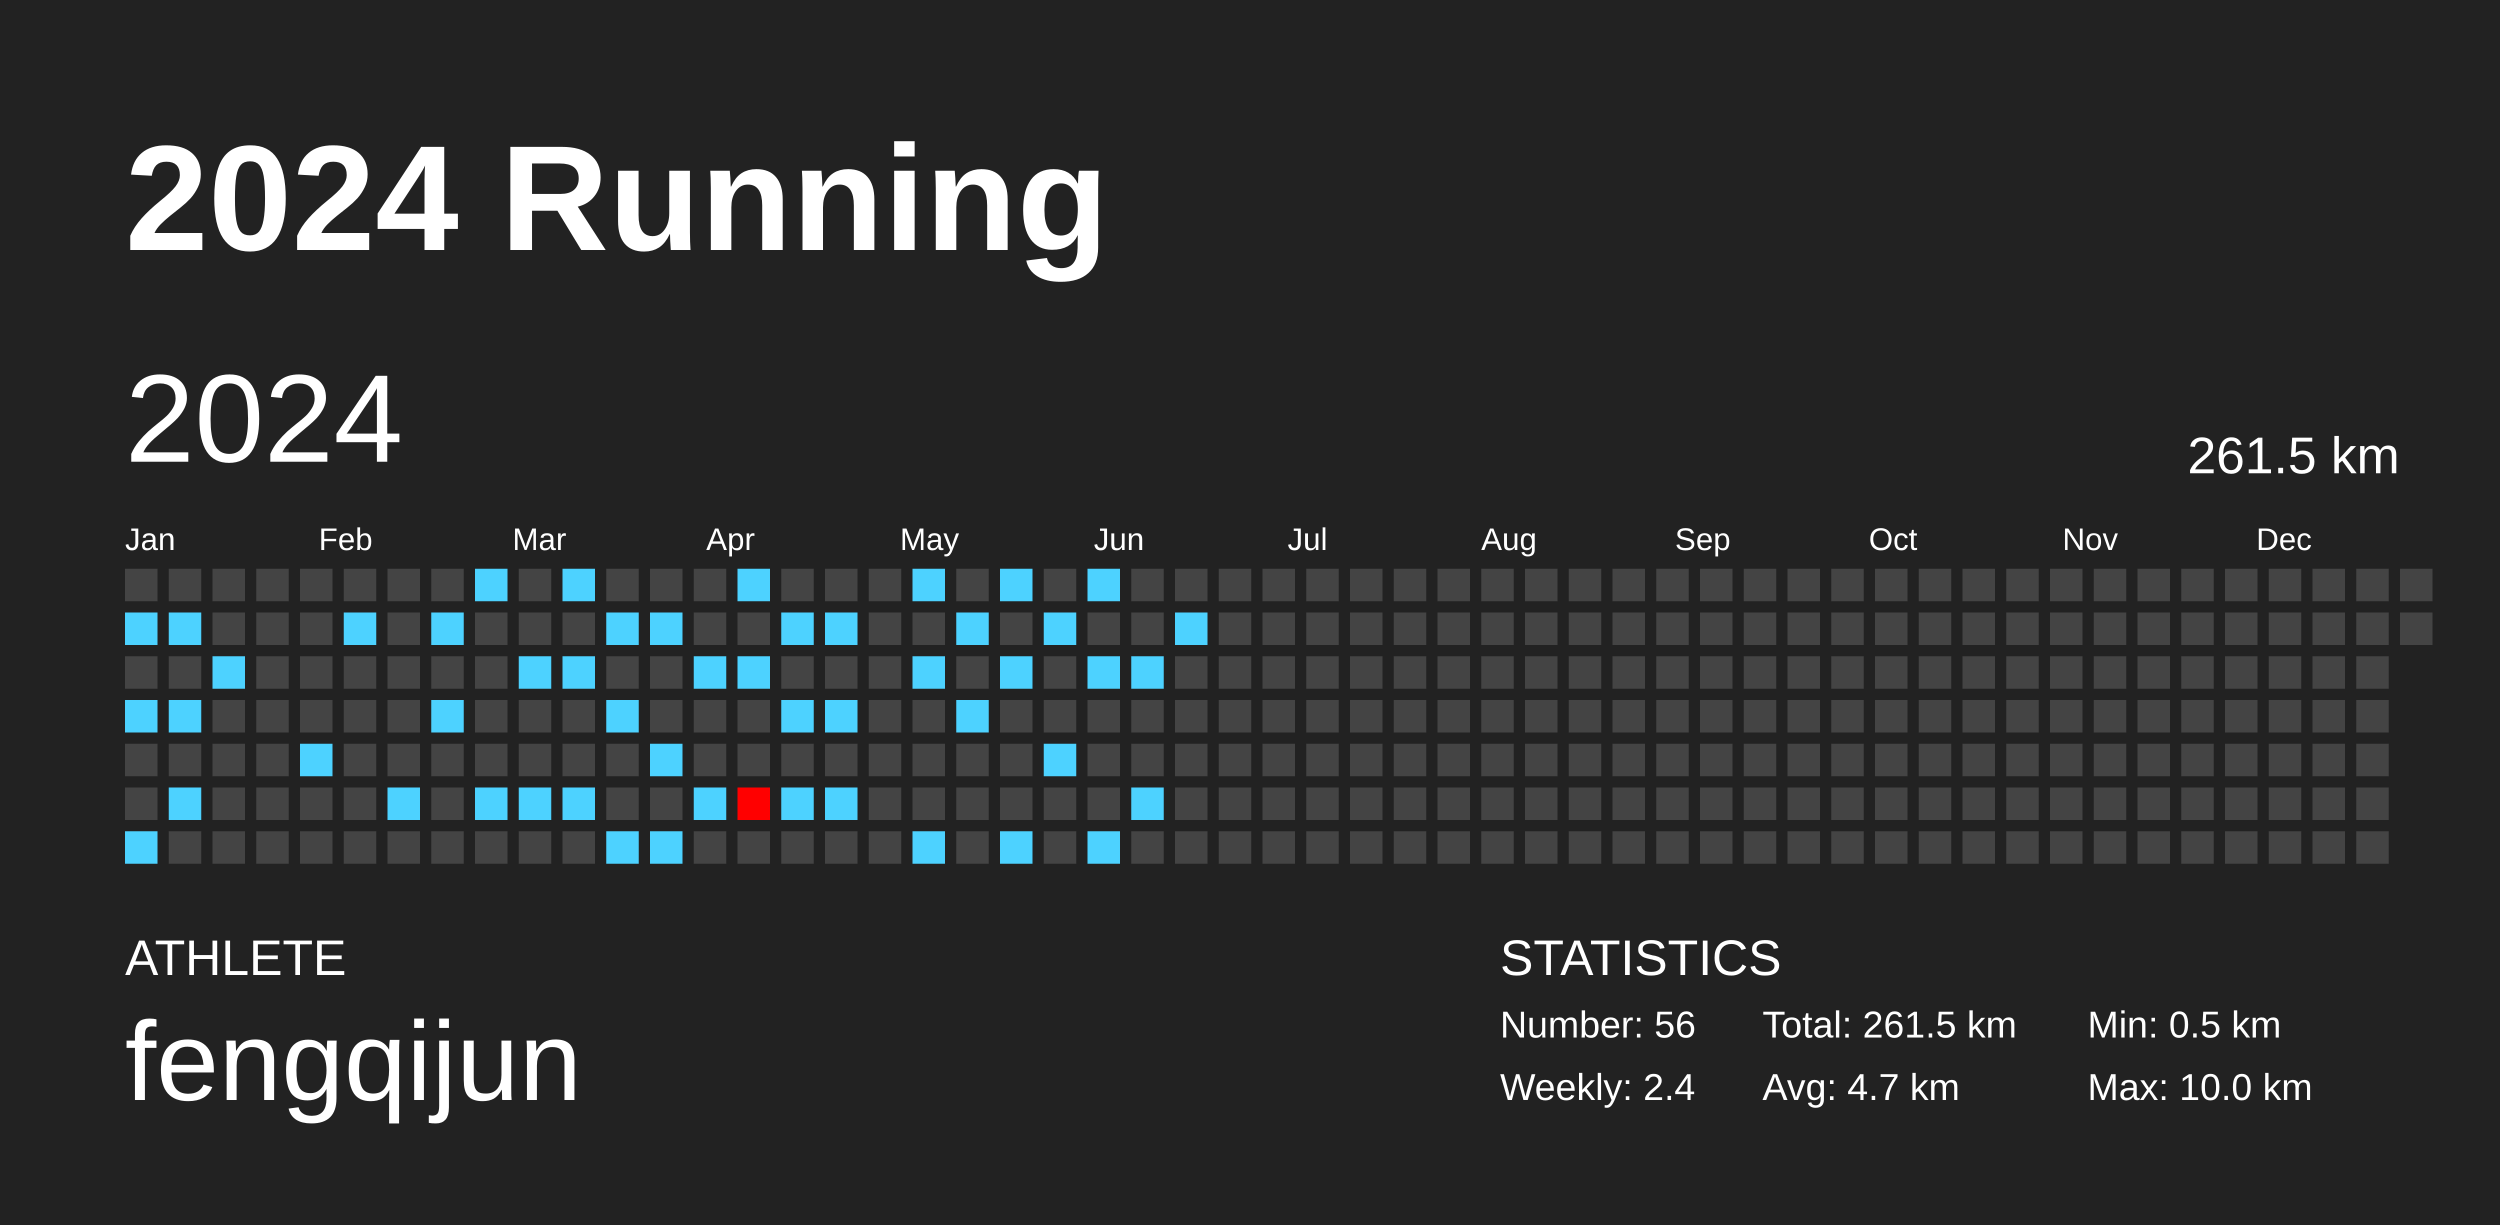
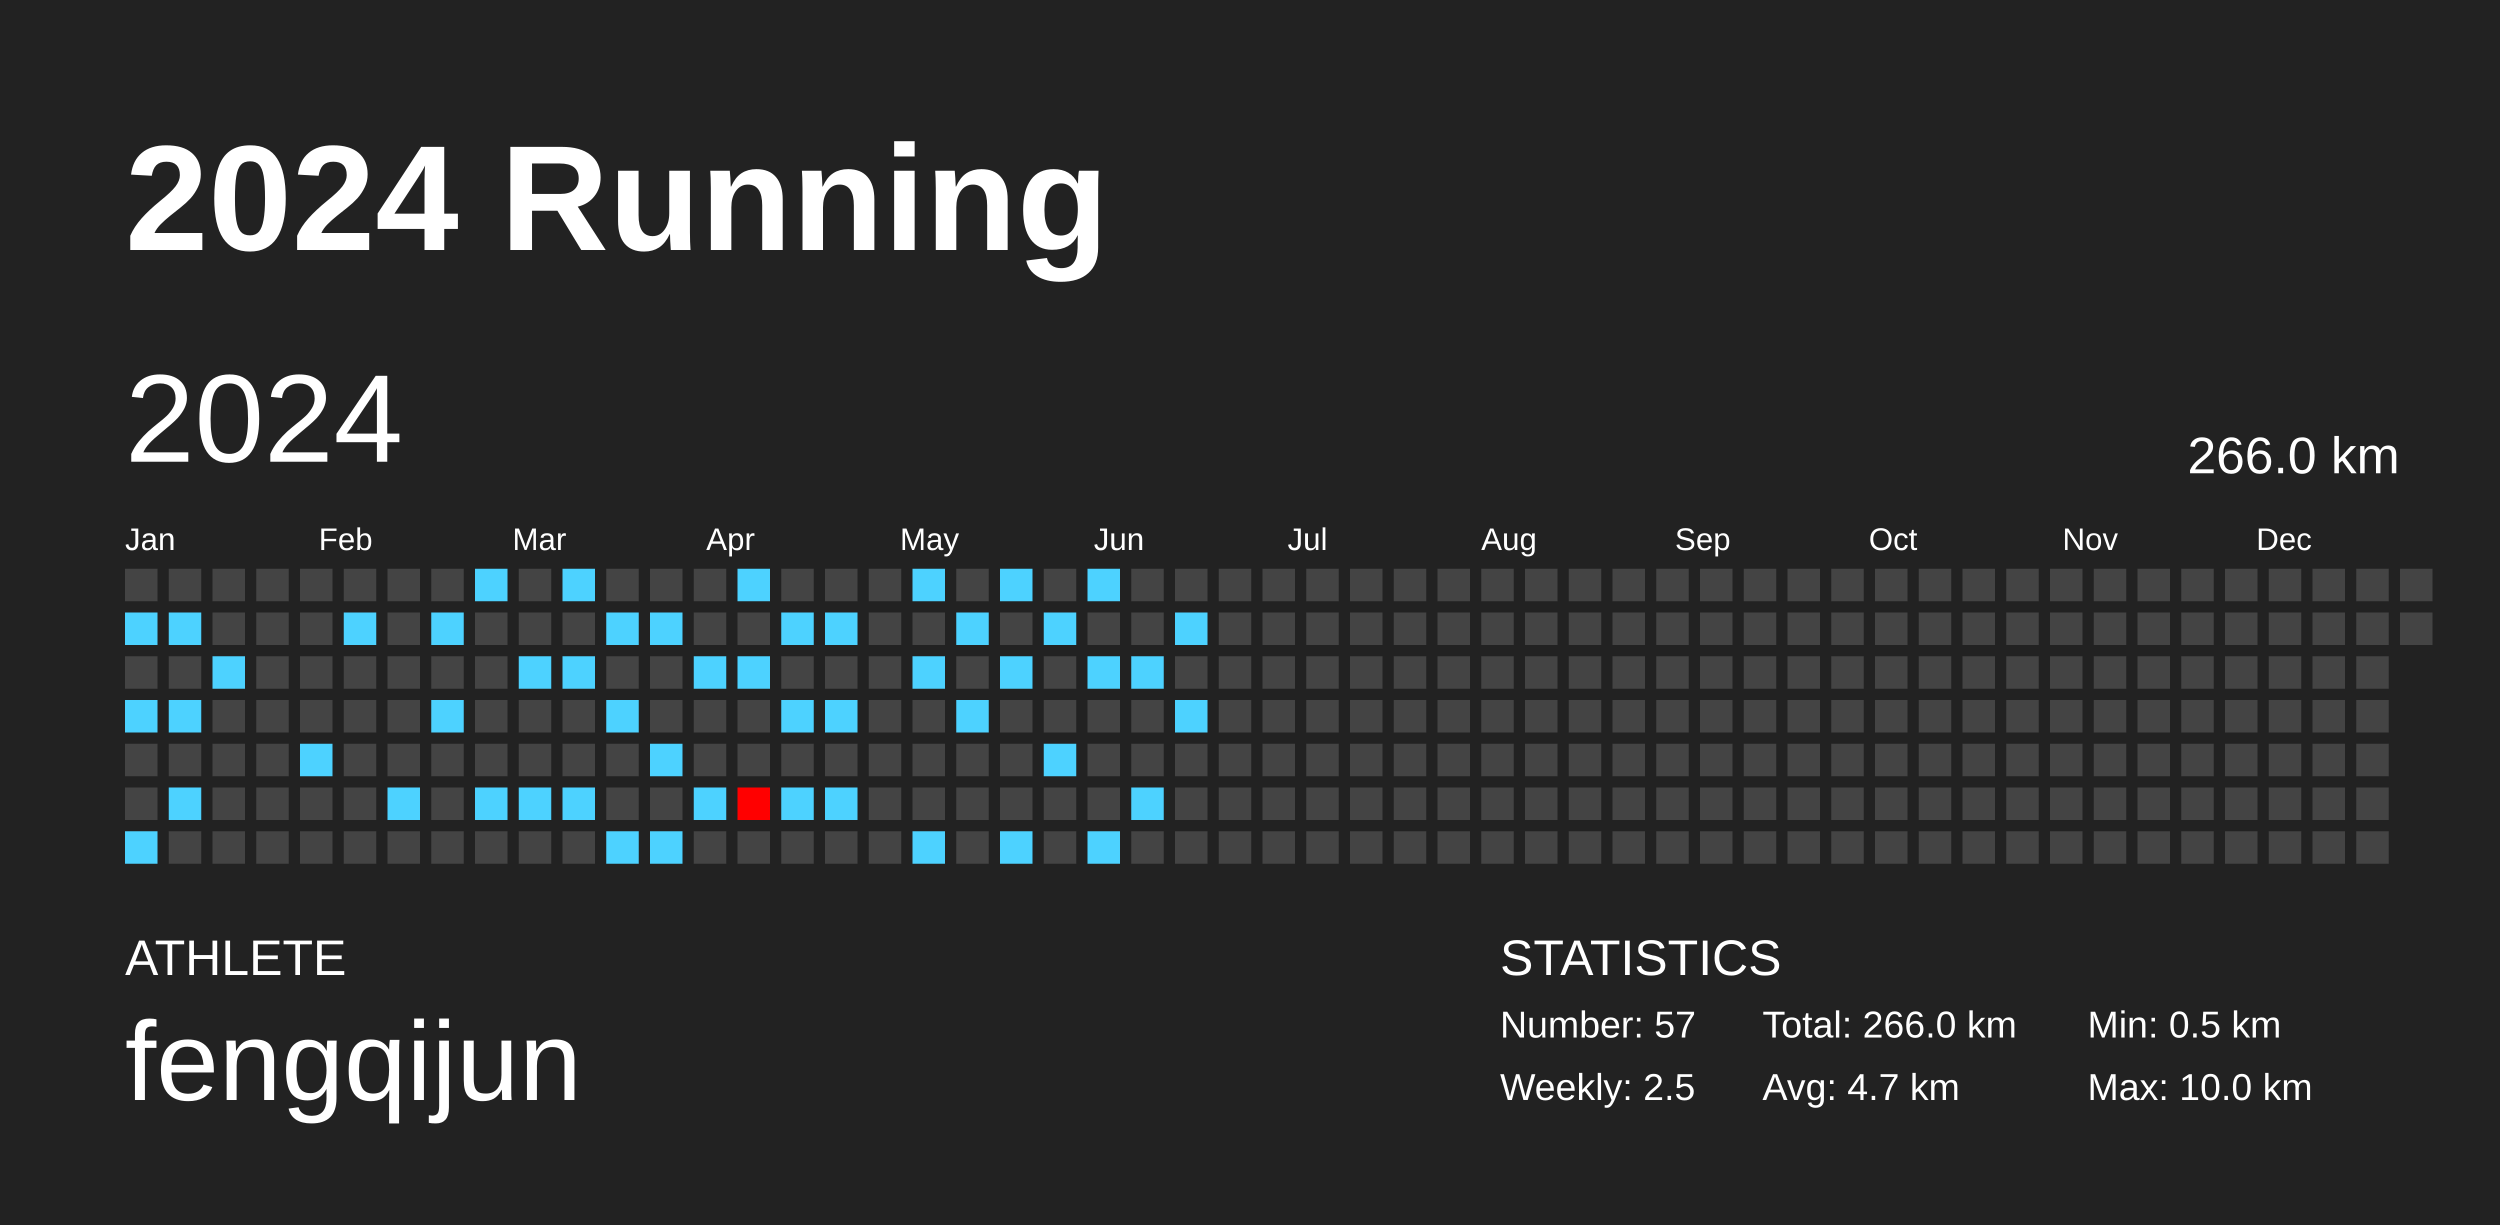
<svg xmlns="http://www.w3.org/2000/svg" baseProfile="full" height="98mm" version="1.1" viewBox="0,0,200,98" width="200mm">
  <defs />
  <rect fill="#222222" height="98" width="200" x="0" y="0" />
  <text fill="#FFFFFF" style="font-size:12px; font-family:Arial; font-weight:bold;" x="10" y="20">2024 Running</text>
  <text fill="#FFFFFF" style="font-size:4px; font-family:Arial" x="10" y="78">ATHLETE</text>
  <text fill="#FFFFFF" style="font-size:9px; font-family:Arial" x="10" y="88">fengqijun</text>
  <text fill="#FFFFFF" style="font-size:4px; font-family:Arial" x="120" y="78">STATISTICS</text>
-   <text fill="#FFFFFF" style="font-size:3px; font-family:Arial" x="120" y="83">Number: 56</text>
-   <text fill="#FFFFFF" style="font-size:3px; font-family:Arial" x="120" y="88">Weekly: 2.4</text>
-   <text fill="#FFFFFF" style="font-size:3px; font-family:Arial" x="141" y="83">Total: 261.5 km</text>
+   <text fill="#FFFFFF" style="font-size:3px; font-family:Arial" x="120" y="83">Number: 57</text>
+   <text fill="#FFFFFF" style="font-size:3px; font-family:Arial" x="120" y="88">Weekly: 2.5</text>
+   <text fill="#FFFFFF" style="font-size:3px; font-family:Arial" x="141" y="83">Total: 266.0 km</text>
  <text fill="#FFFFFF" style="font-size:3px; font-family:Arial" x="141" y="88">Avg: 4.7 km</text>
  <text fill="#FFFFFF" style="font-size:3px; font-family:Arial" x="167" y="83">Min: 0.5 km</text>
  <text fill="#FFFFFF" style="font-size:3px; font-family:Arial" x="167" y="88">Max: 10.0 km</text>
  <text dominant-baseline="hanging" fill="#FFFFFF" style="font-size:10.0px; font-family:Arial;" x="10" y="30">2024</text>
-   <text dominant-baseline="hanging" fill="#FFFFFF" style="font-size:4.125px; font-family:Arial;" x="175" y="35">261.5 km</text>
+   <text dominant-baseline="hanging" fill="#FFFFFF" style="font-size:4.125px; font-family:Arial;" x="175" y="35">266.0 km</text>
  <text fill="#FFFFFF" style="font-size:2.5px; font-family:Arial" x="10.0" y="44">Jan</text>
  <text fill="#FFFFFF" style="font-size:2.5px; font-family:Arial" x="25.5" y="44">Feb</text>
  <text fill="#FFFFFF" style="font-size:2.5px; font-family:Arial" x="41.0" y="44">Mar</text>
  <text fill="#FFFFFF" style="font-size:2.5px; font-family:Arial" x="56.5" y="44">Apr</text>
  <text fill="#FFFFFF" style="font-size:2.5px; font-family:Arial" x="72.0" y="44">May</text>
  <text fill="#FFFFFF" style="font-size:2.5px; font-family:Arial" x="87.5" y="44">Jun</text>
  <text fill="#FFFFFF" style="font-size:2.5px; font-family:Arial" x="103.0" y="44">Jul</text>
  <text fill="#FFFFFF" style="font-size:2.5px; font-family:Arial" x="118.5" y="44">Aug</text>
  <text fill="#FFFFFF" style="font-size:2.5px; font-family:Arial" x="134.0" y="44">Sep</text>
  <text fill="#FFFFFF" style="font-size:2.5px; font-family:Arial" x="149.5" y="44">Oct</text>
  <text fill="#FFFFFF" style="font-size:2.5px; font-family:Arial" x="165.0" y="44">Nov</text>
  <text fill="#FFFFFF" style="font-size:2.5px; font-family:Arial" x="180.5" y="44">Dec</text>
  <rect fill="#444444" height="2.6" width="2.6" x="10.0" y="45.5" />
  <rect fill="#4dd2ff" height="2.6" width="2.6" x="10.0" y="49.0" />
  <rect fill="#444444" height="2.6" width="2.6" x="10.0" y="52.5" />
  <rect fill="#4dd2ff" height="2.6" width="2.6" x="10.0" y="56.0" />
  <rect fill="#444444" height="2.6" width="2.6" x="10.0" y="59.5" />
  <rect fill="#444444" height="2.6" width="2.6" x="10.0" y="63.0" />
  <rect fill="#4dd2ff" height="2.6" width="2.6" x="10.0" y="66.5" />
  <rect fill="#444444" height="2.6" width="2.6" x="13.5" y="45.5" />
  <rect fill="#4dd2ff" height="2.6" width="2.6" x="13.5" y="49.0" />
  <rect fill="#444444" height="2.6" width="2.6" x="13.5" y="52.5" />
  <rect fill="#4dd2ff" height="2.6" width="2.6" x="13.5" y="56.0" />
  <rect fill="#444444" height="2.6" width="2.6" x="13.5" y="59.5" />
  <rect fill="#4dd2ff" height="2.6" width="2.6" x="13.5" y="63.0" />
  <rect fill="#444444" height="2.6" width="2.6" x="13.5" y="66.5" />
  <rect fill="#444444" height="2.6" width="2.6" x="17.0" y="45.5" />
  <rect fill="#444444" height="2.6" width="2.6" x="17.0" y="49.0" />
  <rect fill="#4dd2ff" height="2.6" width="2.6" x="17.0" y="52.5" />
  <rect fill="#444444" height="2.6" width="2.6" x="17.0" y="56.0" />
  <rect fill="#444444" height="2.6" width="2.6" x="17.0" y="59.5" />
  <rect fill="#444444" height="2.6" width="2.6" x="17.0" y="63.0" />
  <rect fill="#444444" height="2.6" width="2.6" x="17.0" y="66.5" />
  <rect fill="#444444" height="2.6" width="2.6" x="20.5" y="45.5" />
  <rect fill="#444444" height="2.6" width="2.6" x="20.5" y="49.0" />
  <rect fill="#444444" height="2.6" width="2.6" x="20.5" y="52.5" />
  <rect fill="#444444" height="2.6" width="2.6" x="20.5" y="56.0" />
  <rect fill="#444444" height="2.6" width="2.6" x="20.5" y="59.5" />
  <rect fill="#444444" height="2.6" width="2.6" x="20.5" y="63.0" />
  <rect fill="#444444" height="2.6" width="2.6" x="20.5" y="66.5" />
  <rect fill="#444444" height="2.6" width="2.6" x="24.0" y="45.5" />
  <rect fill="#444444" height="2.6" width="2.6" x="24.0" y="49.0" />
  <rect fill="#444444" height="2.6" width="2.6" x="24.0" y="52.5" />
  <rect fill="#444444" height="2.6" width="2.6" x="24.0" y="56.0" />
  <rect fill="#4dd2ff" height="2.6" width="2.6" x="24.0" y="59.5" />
  <rect fill="#444444" height="2.6" width="2.6" x="24.0" y="63.0" />
  <rect fill="#444444" height="2.6" width="2.6" x="24.0" y="66.5" />
  <rect fill="#444444" height="2.6" width="2.6" x="27.5" y="45.5" />
  <rect fill="#4dd2ff" height="2.6" width="2.6" x="27.5" y="49.0" />
  <rect fill="#444444" height="2.6" width="2.6" x="27.5" y="52.5" />
  <rect fill="#444444" height="2.6" width="2.6" x="27.5" y="56.0" />
  <rect fill="#444444" height="2.6" width="2.6" x="27.5" y="59.5" />
  <rect fill="#444444" height="2.6" width="2.6" x="27.5" y="63.0" />
  <rect fill="#444444" height="2.6" width="2.6" x="27.5" y="66.5" />
  <rect fill="#444444" height="2.6" width="2.6" x="31.0" y="45.5" />
  <rect fill="#444444" height="2.6" width="2.6" x="31.0" y="49.0" />
  <rect fill="#444444" height="2.6" width="2.6" x="31.0" y="52.5" />
  <rect fill="#444444" height="2.6" width="2.6" x="31.0" y="56.0" />
  <rect fill="#444444" height="2.6" width="2.6" x="31.0" y="59.5" />
  <rect fill="#4dd2ff" height="2.6" width="2.6" x="31.0" y="63.0" />
  <rect fill="#444444" height="2.6" width="2.6" x="31.0" y="66.5" />
  <rect fill="#444444" height="2.6" width="2.6" x="34.5" y="45.5" />
  <rect fill="#4dd2ff" height="2.6" width="2.6" x="34.5" y="49.0" />
  <rect fill="#444444" height="2.6" width="2.6" x="34.5" y="52.5" />
  <rect fill="#4dd2ff" height="2.6" width="2.6" x="34.5" y="56.0" />
  <rect fill="#444444" height="2.6" width="2.6" x="34.5" y="59.5" />
  <rect fill="#444444" height="2.6" width="2.6" x="34.5" y="63.0" />
  <rect fill="#444444" height="2.6" width="2.6" x="34.5" y="66.5" />
  <rect fill="#4dd2ff" height="2.6" width="2.6" x="38.0" y="45.5" />
  <rect fill="#444444" height="2.6" width="2.6" x="38.0" y="49.0" />
  <rect fill="#444444" height="2.6" width="2.6" x="38.0" y="52.5" />
  <rect fill="#444444" height="2.6" width="2.6" x="38.0" y="56.0" />
  <rect fill="#444444" height="2.6" width="2.6" x="38.0" y="59.5" />
  <rect fill="#4dd2ff" height="2.6" width="2.6" x="38.0" y="63.0" />
  <rect fill="#444444" height="2.6" width="2.6" x="38.0" y="66.5" />
  <rect fill="#444444" height="2.6" width="2.6" x="41.5" y="45.5" />
  <rect fill="#444444" height="2.6" width="2.6" x="41.5" y="49.0" />
  <rect fill="#4dd2ff" height="2.6" width="2.6" x="41.5" y="52.5" />
  <rect fill="#444444" height="2.6" width="2.6" x="41.5" y="56.0" />
  <rect fill="#444444" height="2.6" width="2.6" x="41.5" y="59.5" />
  <rect fill="#4dd2ff" height="2.6" width="2.6" x="41.5" y="63.0" />
  <rect fill="#444444" height="2.6" width="2.6" x="41.5" y="66.5" />
  <rect fill="#4dd2ff" height="2.6" width="2.6" x="45.0" y="45.5" />
  <rect fill="#444444" height="2.6" width="2.6" x="45.0" y="49.0" />
  <rect fill="#4dd2ff" height="2.6" width="2.6" x="45.0" y="52.5" />
  <rect fill="#444444" height="2.6" width="2.6" x="45.0" y="56.0" />
  <rect fill="#444444" height="2.6" width="2.6" x="45.0" y="59.5" />
  <rect fill="#4dd2ff" height="2.6" width="2.6" x="45.0" y="63.0" />
  <rect fill="#444444" height="2.6" width="2.6" x="45.0" y="66.5" />
  <rect fill="#444444" height="2.6" width="2.6" x="48.5" y="45.5" />
  <rect fill="#4dd2ff" height="2.6" width="2.6" x="48.5" y="49.0" />
  <rect fill="#444444" height="2.6" width="2.6" x="48.5" y="52.5" />
  <rect fill="#4dd2ff" height="2.6" width="2.6" x="48.5" y="56.0" />
  <rect fill="#444444" height="2.6" width="2.6" x="48.5" y="59.5" />
  <rect fill="#444444" height="2.6" width="2.6" x="48.5" y="63.0" />
  <rect fill="#4dd2ff" height="2.6" width="2.6" x="48.5" y="66.5" />
  <rect fill="#444444" height="2.6" width="2.6" x="52.0" y="45.5" />
  <rect fill="#4dd2ff" height="2.6" width="2.6" x="52.0" y="49.0" />
  <rect fill="#444444" height="2.6" width="2.6" x="52.0" y="52.5" />
  <rect fill="#444444" height="2.6" width="2.6" x="52.0" y="56.0" />
  <rect fill="#4dd2ff" height="2.6" width="2.6" x="52.0" y="59.5" />
  <rect fill="#444444" height="2.6" width="2.6" x="52.0" y="63.0" />
  <rect fill="#4dd2ff" height="2.6" width="2.6" x="52.0" y="66.5" />
  <rect fill="#444444" height="2.6" width="2.6" x="55.5" y="45.5" />
  <rect fill="#444444" height="2.6" width="2.6" x="55.5" y="49.0" />
  <rect fill="#4dd2ff" height="2.6" width="2.6" x="55.5" y="52.5" />
  <rect fill="#444444" height="2.6" width="2.6" x="55.5" y="56.0" />
  <rect fill="#444444" height="2.6" width="2.6" x="55.5" y="59.5" />
  <rect fill="#4dd2ff" height="2.6" width="2.6" x="55.5" y="63.0" />
  <rect fill="#444444" height="2.6" width="2.6" x="55.5" y="66.5" />
  <rect fill="#4dd2ff" height="2.6" width="2.6" x="59.0" y="45.5" />
  <rect fill="#444444" height="2.6" width="2.6" x="59.0" y="49.0" />
  <rect fill="#4dd2ff" height="2.6" width="2.6" x="59.0" y="52.5" />
  <rect fill="#444444" height="2.6" width="2.6" x="59.0" y="56.0" />
  <rect fill="#444444" height="2.6" width="2.6" x="59.0" y="59.5" />
  <rect fill="#ff0000" height="2.6" width="2.6" x="59.0" y="63.0" />
  <rect fill="#444444" height="2.6" width="2.6" x="59.0" y="66.5" />
  <rect fill="#444444" height="2.6" width="2.6" x="62.5" y="45.5" />
  <rect fill="#4dd2ff" height="2.6" width="2.6" x="62.5" y="49.0" />
  <rect fill="#444444" height="2.6" width="2.6" x="62.5" y="52.5" />
  <rect fill="#4dd2ff" height="2.6" width="2.6" x="62.5" y="56.0" />
  <rect fill="#444444" height="2.6" width="2.6" x="62.5" y="59.5" />
  <rect fill="#4dd2ff" height="2.6" width="2.6" x="62.5" y="63.0" />
  <rect fill="#444444" height="2.6" width="2.6" x="62.5" y="66.5" />
  <rect fill="#444444" height="2.6" width="2.6" x="66.0" y="45.5" />
  <rect fill="#4dd2ff" height="2.6" width="2.6" x="66.0" y="49.0" />
  <rect fill="#444444" height="2.6" width="2.6" x="66.0" y="52.5" />
  <rect fill="#4dd2ff" height="2.6" width="2.6" x="66.0" y="56.0" />
  <rect fill="#444444" height="2.6" width="2.6" x="66.0" y="59.5" />
  <rect fill="#4dd2ff" height="2.6" width="2.6" x="66.0" y="63.0" />
  <rect fill="#444444" height="2.6" width="2.6" x="66.0" y="66.5" />
  <rect fill="#444444" height="2.6" width="2.6" x="69.5" y="45.5" />
  <rect fill="#444444" height="2.6" width="2.6" x="69.5" y="49.0" />
  <rect fill="#444444" height="2.6" width="2.6" x="69.5" y="52.5" />
  <rect fill="#444444" height="2.6" width="2.6" x="69.5" y="56.0" />
  <rect fill="#444444" height="2.6" width="2.6" x="69.5" y="59.5" />
  <rect fill="#444444" height="2.6" width="2.6" x="69.5" y="63.0" />
  <rect fill="#444444" height="2.6" width="2.6" x="69.5" y="66.5" />
  <rect fill="#4dd2ff" height="2.6" width="2.6" x="73.0" y="45.5" />
  <rect fill="#444444" height="2.6" width="2.6" x="73.0" y="49.0" />
  <rect fill="#4dd2ff" height="2.6" width="2.6" x="73.0" y="52.5" />
  <rect fill="#444444" height="2.6" width="2.6" x="73.0" y="56.0" />
  <rect fill="#444444" height="2.6" width="2.6" x="73.0" y="59.5" />
  <rect fill="#444444" height="2.6" width="2.6" x="73.0" y="63.0" />
  <rect fill="#4dd2ff" height="2.6" width="2.6" x="73.0" y="66.5" />
  <rect fill="#444444" height="2.6" width="2.6" x="76.5" y="45.5" />
  <rect fill="#4dd2ff" height="2.6" width="2.6" x="76.5" y="49.0" />
  <rect fill="#444444" height="2.6" width="2.6" x="76.5" y="52.5" />
  <rect fill="#4dd2ff" height="2.6" width="2.6" x="76.5" y="56.0" />
  <rect fill="#444444" height="2.6" width="2.6" x="76.5" y="59.5" />
  <rect fill="#444444" height="2.6" width="2.6" x="76.5" y="63.0" />
  <rect fill="#444444" height="2.6" width="2.6" x="76.5" y="66.5" />
  <rect fill="#4dd2ff" height="2.6" width="2.6" x="80.0" y="45.5" />
  <rect fill="#444444" height="2.6" width="2.6" x="80.0" y="49.0" />
  <rect fill="#4dd2ff" height="2.6" width="2.6" x="80.0" y="52.5" />
  <rect fill="#444444" height="2.6" width="2.6" x="80.0" y="56.0" />
  <rect fill="#444444" height="2.6" width="2.6" x="80.0" y="59.5" />
  <rect fill="#444444" height="2.6" width="2.6" x="80.0" y="63.0" />
  <rect fill="#4dd2ff" height="2.6" width="2.6" x="80.0" y="66.5" />
  <rect fill="#444444" height="2.6" width="2.6" x="83.5" y="45.5" />
  <rect fill="#4dd2ff" height="2.6" width="2.6" x="83.5" y="49.0" />
  <rect fill="#444444" height="2.6" width="2.6" x="83.5" y="52.5" />
  <rect fill="#444444" height="2.6" width="2.6" x="83.5" y="56.0" />
  <rect fill="#4dd2ff" height="2.6" width="2.6" x="83.5" y="59.5" />
  <rect fill="#444444" height="2.6" width="2.6" x="83.5" y="63.0" />
  <rect fill="#444444" height="2.6" width="2.6" x="83.5" y="66.5" />
  <rect fill="#4dd2ff" height="2.6" width="2.6" x="87.0" y="45.5" />
  <rect fill="#444444" height="2.6" width="2.6" x="87.0" y="49.0" />
  <rect fill="#4dd2ff" height="2.6" width="2.6" x="87.0" y="52.5" />
  <rect fill="#444444" height="2.6" width="2.6" x="87.0" y="56.0" />
  <rect fill="#444444" height="2.6" width="2.6" x="87.0" y="59.5" />
  <rect fill="#444444" height="2.6" width="2.6" x="87.0" y="63.0" />
  <rect fill="#4dd2ff" height="2.6" width="2.6" x="87.0" y="66.5" />
  <rect fill="#444444" height="2.6" width="2.6" x="90.5" y="45.5" />
  <rect fill="#444444" height="2.6" width="2.6" x="90.5" y="49.0" />
  <rect fill="#4dd2ff" height="2.6" width="2.6" x="90.5" y="52.5" />
  <rect fill="#444444" height="2.6" width="2.6" x="90.5" y="56.0" />
  <rect fill="#444444" height="2.6" width="2.6" x="90.5" y="59.5" />
  <rect fill="#4dd2ff" height="2.6" width="2.6" x="90.5" y="63.0" />
  <rect fill="#444444" height="2.6" width="2.6" x="90.5" y="66.5" />
  <rect fill="#444444" height="2.6" width="2.6" x="94.0" y="45.5" />
  <rect fill="#4dd2ff" height="2.6" width="2.6" x="94.0" y="49.0" />
  <rect fill="#444444" height="2.6" width="2.6" x="94.0" y="52.5" />
-   <rect fill="#444444" height="2.6" width="2.6" x="94.0" y="56.0" />
+   <rect fill="#4dd2ff" height="2.6" width="2.6" x="94.0" y="56.0" />
  <rect fill="#444444" height="2.6" width="2.6" x="94.0" y="59.5" />
  <rect fill="#444444" height="2.6" width="2.6" x="94.0" y="63.0" />
  <rect fill="#444444" height="2.6" width="2.6" x="94.0" y="66.5" />
  <rect fill="#444444" height="2.6" width="2.6" x="97.5" y="45.5" />
  <rect fill="#444444" height="2.6" width="2.6" x="97.5" y="49.0" />
  <rect fill="#444444" height="2.6" width="2.6" x="97.5" y="52.5" />
  <rect fill="#444444" height="2.6" width="2.6" x="97.5" y="56.0" />
  <rect fill="#444444" height="2.6" width="2.6" x="97.5" y="59.5" />
  <rect fill="#444444" height="2.6" width="2.6" x="97.5" y="63.0" />
  <rect fill="#444444" height="2.6" width="2.6" x="97.5" y="66.5" />
  <rect fill="#444444" height="2.6" width="2.6" x="101.0" y="45.5" />
  <rect fill="#444444" height="2.6" width="2.6" x="101.0" y="49.0" />
  <rect fill="#444444" height="2.6" width="2.6" x="101.0" y="52.5" />
  <rect fill="#444444" height="2.6" width="2.6" x="101.0" y="56.0" />
  <rect fill="#444444" height="2.6" width="2.6" x="101.0" y="59.5" />
  <rect fill="#444444" height="2.6" width="2.6" x="101.0" y="63.0" />
  <rect fill="#444444" height="2.6" width="2.6" x="101.0" y="66.5" />
  <rect fill="#444444" height="2.6" width="2.6" x="104.5" y="45.5" />
  <rect fill="#444444" height="2.6" width="2.6" x="104.5" y="49.0" />
  <rect fill="#444444" height="2.6" width="2.6" x="104.5" y="52.5" />
  <rect fill="#444444" height="2.6" width="2.6" x="104.5" y="56.0" />
  <rect fill="#444444" height="2.6" width="2.6" x="104.5" y="59.5" />
  <rect fill="#444444" height="2.6" width="2.6" x="104.5" y="63.0" />
  <rect fill="#444444" height="2.6" width="2.6" x="104.5" y="66.5" />
  <rect fill="#444444" height="2.6" width="2.6" x="108.0" y="45.5" />
  <rect fill="#444444" height="2.6" width="2.6" x="108.0" y="49.0" />
  <rect fill="#444444" height="2.6" width="2.6" x="108.0" y="52.5" />
  <rect fill="#444444" height="2.6" width="2.6" x="108.0" y="56.0" />
  <rect fill="#444444" height="2.6" width="2.6" x="108.0" y="59.5" />
  <rect fill="#444444" height="2.6" width="2.6" x="108.0" y="63.0" />
  <rect fill="#444444" height="2.6" width="2.6" x="108.0" y="66.5" />
  <rect fill="#444444" height="2.6" width="2.6" x="111.5" y="45.5" />
  <rect fill="#444444" height="2.6" width="2.6" x="111.5" y="49.0" />
  <rect fill="#444444" height="2.6" width="2.6" x="111.5" y="52.5" />
  <rect fill="#444444" height="2.6" width="2.6" x="111.5" y="56.0" />
  <rect fill="#444444" height="2.6" width="2.6" x="111.5" y="59.5" />
  <rect fill="#444444" height="2.6" width="2.6" x="111.5" y="63.0" />
  <rect fill="#444444" height="2.6" width="2.6" x="111.5" y="66.5" />
  <rect fill="#444444" height="2.6" width="2.6" x="115.0" y="45.5" />
  <rect fill="#444444" height="2.6" width="2.6" x="115.0" y="49.0" />
  <rect fill="#444444" height="2.6" width="2.6" x="115.0" y="52.5" />
  <rect fill="#444444" height="2.6" width="2.6" x="115.0" y="56.0" />
  <rect fill="#444444" height="2.6" width="2.6" x="115.0" y="59.5" />
  <rect fill="#444444" height="2.6" width="2.6" x="115.0" y="63.0" />
  <rect fill="#444444" height="2.6" width="2.6" x="115.0" y="66.5" />
  <rect fill="#444444" height="2.6" width="2.6" x="118.5" y="45.5" />
  <rect fill="#444444" height="2.6" width="2.6" x="118.5" y="49.0" />
  <rect fill="#444444" height="2.6" width="2.6" x="118.5" y="52.5" />
  <rect fill="#444444" height="2.6" width="2.6" x="118.5" y="56.0" />
  <rect fill="#444444" height="2.6" width="2.6" x="118.5" y="59.5" />
  <rect fill="#444444" height="2.6" width="2.6" x="118.5" y="63.0" />
  <rect fill="#444444" height="2.6" width="2.6" x="118.5" y="66.5" />
  <rect fill="#444444" height="2.6" width="2.6" x="122.0" y="45.5" />
  <rect fill="#444444" height="2.6" width="2.6" x="122.0" y="49.0" />
  <rect fill="#444444" height="2.6" width="2.6" x="122.0" y="52.5" />
  <rect fill="#444444" height="2.6" width="2.6" x="122.0" y="56.0" />
  <rect fill="#444444" height="2.6" width="2.6" x="122.0" y="59.5" />
  <rect fill="#444444" height="2.6" width="2.6" x="122.0" y="63.0" />
  <rect fill="#444444" height="2.6" width="2.6" x="122.0" y="66.5" />
  <rect fill="#444444" height="2.6" width="2.6" x="125.5" y="45.5" />
  <rect fill="#444444" height="2.6" width="2.6" x="125.5" y="49.0" />
  <rect fill="#444444" height="2.6" width="2.6" x="125.5" y="52.5" />
  <rect fill="#444444" height="2.6" width="2.6" x="125.5" y="56.0" />
  <rect fill="#444444" height="2.6" width="2.6" x="125.5" y="59.5" />
  <rect fill="#444444" height="2.6" width="2.6" x="125.5" y="63.0" />
  <rect fill="#444444" height="2.6" width="2.6" x="125.5" y="66.5" />
  <rect fill="#444444" height="2.6" width="2.6" x="129.0" y="45.5" />
  <rect fill="#444444" height="2.6" width="2.6" x="129.0" y="49.0" />
  <rect fill="#444444" height="2.6" width="2.6" x="129.0" y="52.5" />
  <rect fill="#444444" height="2.6" width="2.6" x="129.0" y="56.0" />
  <rect fill="#444444" height="2.6" width="2.6" x="129.0" y="59.5" />
  <rect fill="#444444" height="2.6" width="2.6" x="129.0" y="63.0" />
  <rect fill="#444444" height="2.6" width="2.6" x="129.0" y="66.5" />
  <rect fill="#444444" height="2.6" width="2.6" x="132.5" y="45.5" />
  <rect fill="#444444" height="2.6" width="2.6" x="132.5" y="49.0" />
  <rect fill="#444444" height="2.6" width="2.6" x="132.5" y="52.5" />
  <rect fill="#444444" height="2.6" width="2.6" x="132.5" y="56.0" />
  <rect fill="#444444" height="2.6" width="2.6" x="132.5" y="59.5" />
  <rect fill="#444444" height="2.6" width="2.6" x="132.5" y="63.0" />
  <rect fill="#444444" height="2.6" width="2.6" x="132.5" y="66.5" />
  <rect fill="#444444" height="2.6" width="2.6" x="136.0" y="45.5" />
  <rect fill="#444444" height="2.6" width="2.6" x="136.0" y="49.0" />
  <rect fill="#444444" height="2.6" width="2.6" x="136.0" y="52.5" />
  <rect fill="#444444" height="2.6" width="2.6" x="136.0" y="56.0" />
  <rect fill="#444444" height="2.6" width="2.6" x="136.0" y="59.5" />
  <rect fill="#444444" height="2.6" width="2.6" x="136.0" y="63.0" />
  <rect fill="#444444" height="2.6" width="2.6" x="136.0" y="66.5" />
  <rect fill="#444444" height="2.6" width="2.6" x="139.5" y="45.5" />
  <rect fill="#444444" height="2.6" width="2.6" x="139.5" y="49.0" />
  <rect fill="#444444" height="2.6" width="2.6" x="139.5" y="52.5" />
  <rect fill="#444444" height="2.6" width="2.6" x="139.5" y="56.0" />
  <rect fill="#444444" height="2.6" width="2.6" x="139.5" y="59.5" />
  <rect fill="#444444" height="2.6" width="2.6" x="139.5" y="63.0" />
  <rect fill="#444444" height="2.6" width="2.6" x="139.5" y="66.5" />
  <rect fill="#444444" height="2.6" width="2.6" x="143.0" y="45.5" />
  <rect fill="#444444" height="2.6" width="2.6" x="143.0" y="49.0" />
  <rect fill="#444444" height="2.6" width="2.6" x="143.0" y="52.5" />
  <rect fill="#444444" height="2.6" width="2.6" x="143.0" y="56.0" />
  <rect fill="#444444" height="2.6" width="2.6" x="143.0" y="59.5" />
  <rect fill="#444444" height="2.6" width="2.6" x="143.0" y="63.0" />
  <rect fill="#444444" height="2.6" width="2.6" x="143.0" y="66.5" />
  <rect fill="#444444" height="2.6" width="2.6" x="146.5" y="45.5" />
  <rect fill="#444444" height="2.6" width="2.6" x="146.5" y="49.0" />
  <rect fill="#444444" height="2.6" width="2.6" x="146.5" y="52.5" />
  <rect fill="#444444" height="2.6" width="2.6" x="146.5" y="56.0" />
  <rect fill="#444444" height="2.6" width="2.6" x="146.5" y="59.5" />
  <rect fill="#444444" height="2.6" width="2.6" x="146.5" y="63.0" />
  <rect fill="#444444" height="2.6" width="2.6" x="146.5" y="66.5" />
  <rect fill="#444444" height="2.6" width="2.6" x="150.0" y="45.5" />
  <rect fill="#444444" height="2.6" width="2.6" x="150.0" y="49.0" />
  <rect fill="#444444" height="2.6" width="2.6" x="150.0" y="52.5" />
  <rect fill="#444444" height="2.6" width="2.6" x="150.0" y="56.0" />
  <rect fill="#444444" height="2.6" width="2.6" x="150.0" y="59.5" />
  <rect fill="#444444" height="2.6" width="2.6" x="150.0" y="63.0" />
  <rect fill="#444444" height="2.6" width="2.6" x="150.0" y="66.5" />
  <rect fill="#444444" height="2.6" width="2.6" x="153.5" y="45.5" />
  <rect fill="#444444" height="2.6" width="2.6" x="153.5" y="49.0" />
  <rect fill="#444444" height="2.6" width="2.6" x="153.5" y="52.5" />
  <rect fill="#444444" height="2.6" width="2.6" x="153.5" y="56.0" />
  <rect fill="#444444" height="2.6" width="2.6" x="153.5" y="59.5" />
  <rect fill="#444444" height="2.6" width="2.6" x="153.5" y="63.0" />
  <rect fill="#444444" height="2.6" width="2.6" x="153.5" y="66.5" />
  <rect fill="#444444" height="2.6" width="2.6" x="157.0" y="45.5" />
  <rect fill="#444444" height="2.6" width="2.6" x="157.0" y="49.0" />
  <rect fill="#444444" height="2.6" width="2.6" x="157.0" y="52.5" />
  <rect fill="#444444" height="2.6" width="2.6" x="157.0" y="56.0" />
  <rect fill="#444444" height="2.6" width="2.6" x="157.0" y="59.5" />
  <rect fill="#444444" height="2.6" width="2.6" x="157.0" y="63.0" />
  <rect fill="#444444" height="2.6" width="2.6" x="157.0" y="66.5" />
  <rect fill="#444444" height="2.6" width="2.6" x="160.5" y="45.5" />
  <rect fill="#444444" height="2.6" width="2.6" x="160.5" y="49.0" />
  <rect fill="#444444" height="2.6" width="2.6" x="160.5" y="52.5" />
  <rect fill="#444444" height="2.6" width="2.6" x="160.5" y="56.0" />
  <rect fill="#444444" height="2.6" width="2.6" x="160.5" y="59.5" />
  <rect fill="#444444" height="2.6" width="2.6" x="160.5" y="63.0" />
  <rect fill="#444444" height="2.6" width="2.6" x="160.5" y="66.5" />
  <rect fill="#444444" height="2.6" width="2.6" x="164.0" y="45.5" />
  <rect fill="#444444" height="2.6" width="2.6" x="164.0" y="49.0" />
  <rect fill="#444444" height="2.6" width="2.6" x="164.0" y="52.5" />
  <rect fill="#444444" height="2.6" width="2.6" x="164.0" y="56.0" />
  <rect fill="#444444" height="2.6" width="2.6" x="164.0" y="59.5" />
  <rect fill="#444444" height="2.6" width="2.6" x="164.0" y="63.0" />
  <rect fill="#444444" height="2.6" width="2.6" x="164.0" y="66.5" />
  <rect fill="#444444" height="2.6" width="2.6" x="167.5" y="45.5" />
  <rect fill="#444444" height="2.6" width="2.6" x="167.5" y="49.0" />
  <rect fill="#444444" height="2.6" width="2.6" x="167.5" y="52.5" />
  <rect fill="#444444" height="2.6" width="2.6" x="167.5" y="56.0" />
  <rect fill="#444444" height="2.6" width="2.6" x="167.5" y="59.5" />
  <rect fill="#444444" height="2.6" width="2.6" x="167.5" y="63.0" />
  <rect fill="#444444" height="2.6" width="2.6" x="167.5" y="66.5" />
  <rect fill="#444444" height="2.6" width="2.6" x="171.0" y="45.5" />
  <rect fill="#444444" height="2.6" width="2.6" x="171.0" y="49.0" />
  <rect fill="#444444" height="2.6" width="2.6" x="171.0" y="52.5" />
  <rect fill="#444444" height="2.6" width="2.6" x="171.0" y="56.0" />
  <rect fill="#444444" height="2.6" width="2.6" x="171.0" y="59.5" />
  <rect fill="#444444" height="2.6" width="2.6" x="171.0" y="63.0" />
  <rect fill="#444444" height="2.6" width="2.6" x="171.0" y="66.5" />
  <rect fill="#444444" height="2.6" width="2.6" x="174.5" y="45.5" />
  <rect fill="#444444" height="2.6" width="2.6" x="174.5" y="49.0" />
  <rect fill="#444444" height="2.6" width="2.6" x="174.5" y="52.5" />
  <rect fill="#444444" height="2.6" width="2.6" x="174.5" y="56.0" />
  <rect fill="#444444" height="2.6" width="2.6" x="174.5" y="59.5" />
  <rect fill="#444444" height="2.6" width="2.6" x="174.5" y="63.0" />
  <rect fill="#444444" height="2.6" width="2.6" x="174.5" y="66.5" />
  <rect fill="#444444" height="2.6" width="2.6" x="178.0" y="45.5" />
  <rect fill="#444444" height="2.6" width="2.6" x="178.0" y="49.0" />
  <rect fill="#444444" height="2.6" width="2.6" x="178.0" y="52.5" />
  <rect fill="#444444" height="2.6" width="2.6" x="178.0" y="56.0" />
  <rect fill="#444444" height="2.6" width="2.6" x="178.0" y="59.5" />
  <rect fill="#444444" height="2.6" width="2.6" x="178.0" y="63.0" />
  <rect fill="#444444" height="2.6" width="2.6" x="178.0" y="66.5" />
  <rect fill="#444444" height="2.6" width="2.6" x="181.5" y="45.5" />
  <rect fill="#444444" height="2.6" width="2.6" x="181.5" y="49.0" />
  <rect fill="#444444" height="2.6" width="2.6" x="181.5" y="52.5" />
  <rect fill="#444444" height="2.6" width="2.6" x="181.5" y="56.0" />
  <rect fill="#444444" height="2.6" width="2.6" x="181.5" y="59.5" />
  <rect fill="#444444" height="2.6" width="2.6" x="181.5" y="63.0" />
  <rect fill="#444444" height="2.6" width="2.6" x="181.5" y="66.5" />
  <rect fill="#444444" height="2.6" width="2.6" x="185.0" y="45.5" />
  <rect fill="#444444" height="2.6" width="2.6" x="185.0" y="49.0" />
  <rect fill="#444444" height="2.6" width="2.6" x="185.0" y="52.5" />
  <rect fill="#444444" height="2.6" width="2.6" x="185.0" y="56.0" />
  <rect fill="#444444" height="2.6" width="2.6" x="185.0" y="59.5" />
  <rect fill="#444444" height="2.6" width="2.6" x="185.0" y="63.0" />
  <rect fill="#444444" height="2.6" width="2.6" x="185.0" y="66.5" />
  <rect fill="#444444" height="2.6" width="2.6" x="188.5" y="45.5" />
  <rect fill="#444444" height="2.6" width="2.6" x="188.5" y="49.0" />
  <rect fill="#444444" height="2.6" width="2.6" x="188.5" y="52.5" />
  <rect fill="#444444" height="2.6" width="2.6" x="188.5" y="56.0" />
  <rect fill="#444444" height="2.6" width="2.6" x="188.5" y="59.5" />
  <rect fill="#444444" height="2.6" width="2.6" x="188.5" y="63.0" />
  <rect fill="#444444" height="2.6" width="2.6" x="188.5" y="66.5" />
  <rect fill="#444444" height="2.6" width="2.6" x="192.0" y="45.5" />
  <rect fill="#444444" height="2.6" width="2.6" x="192.0" y="49.0" />
</svg>
